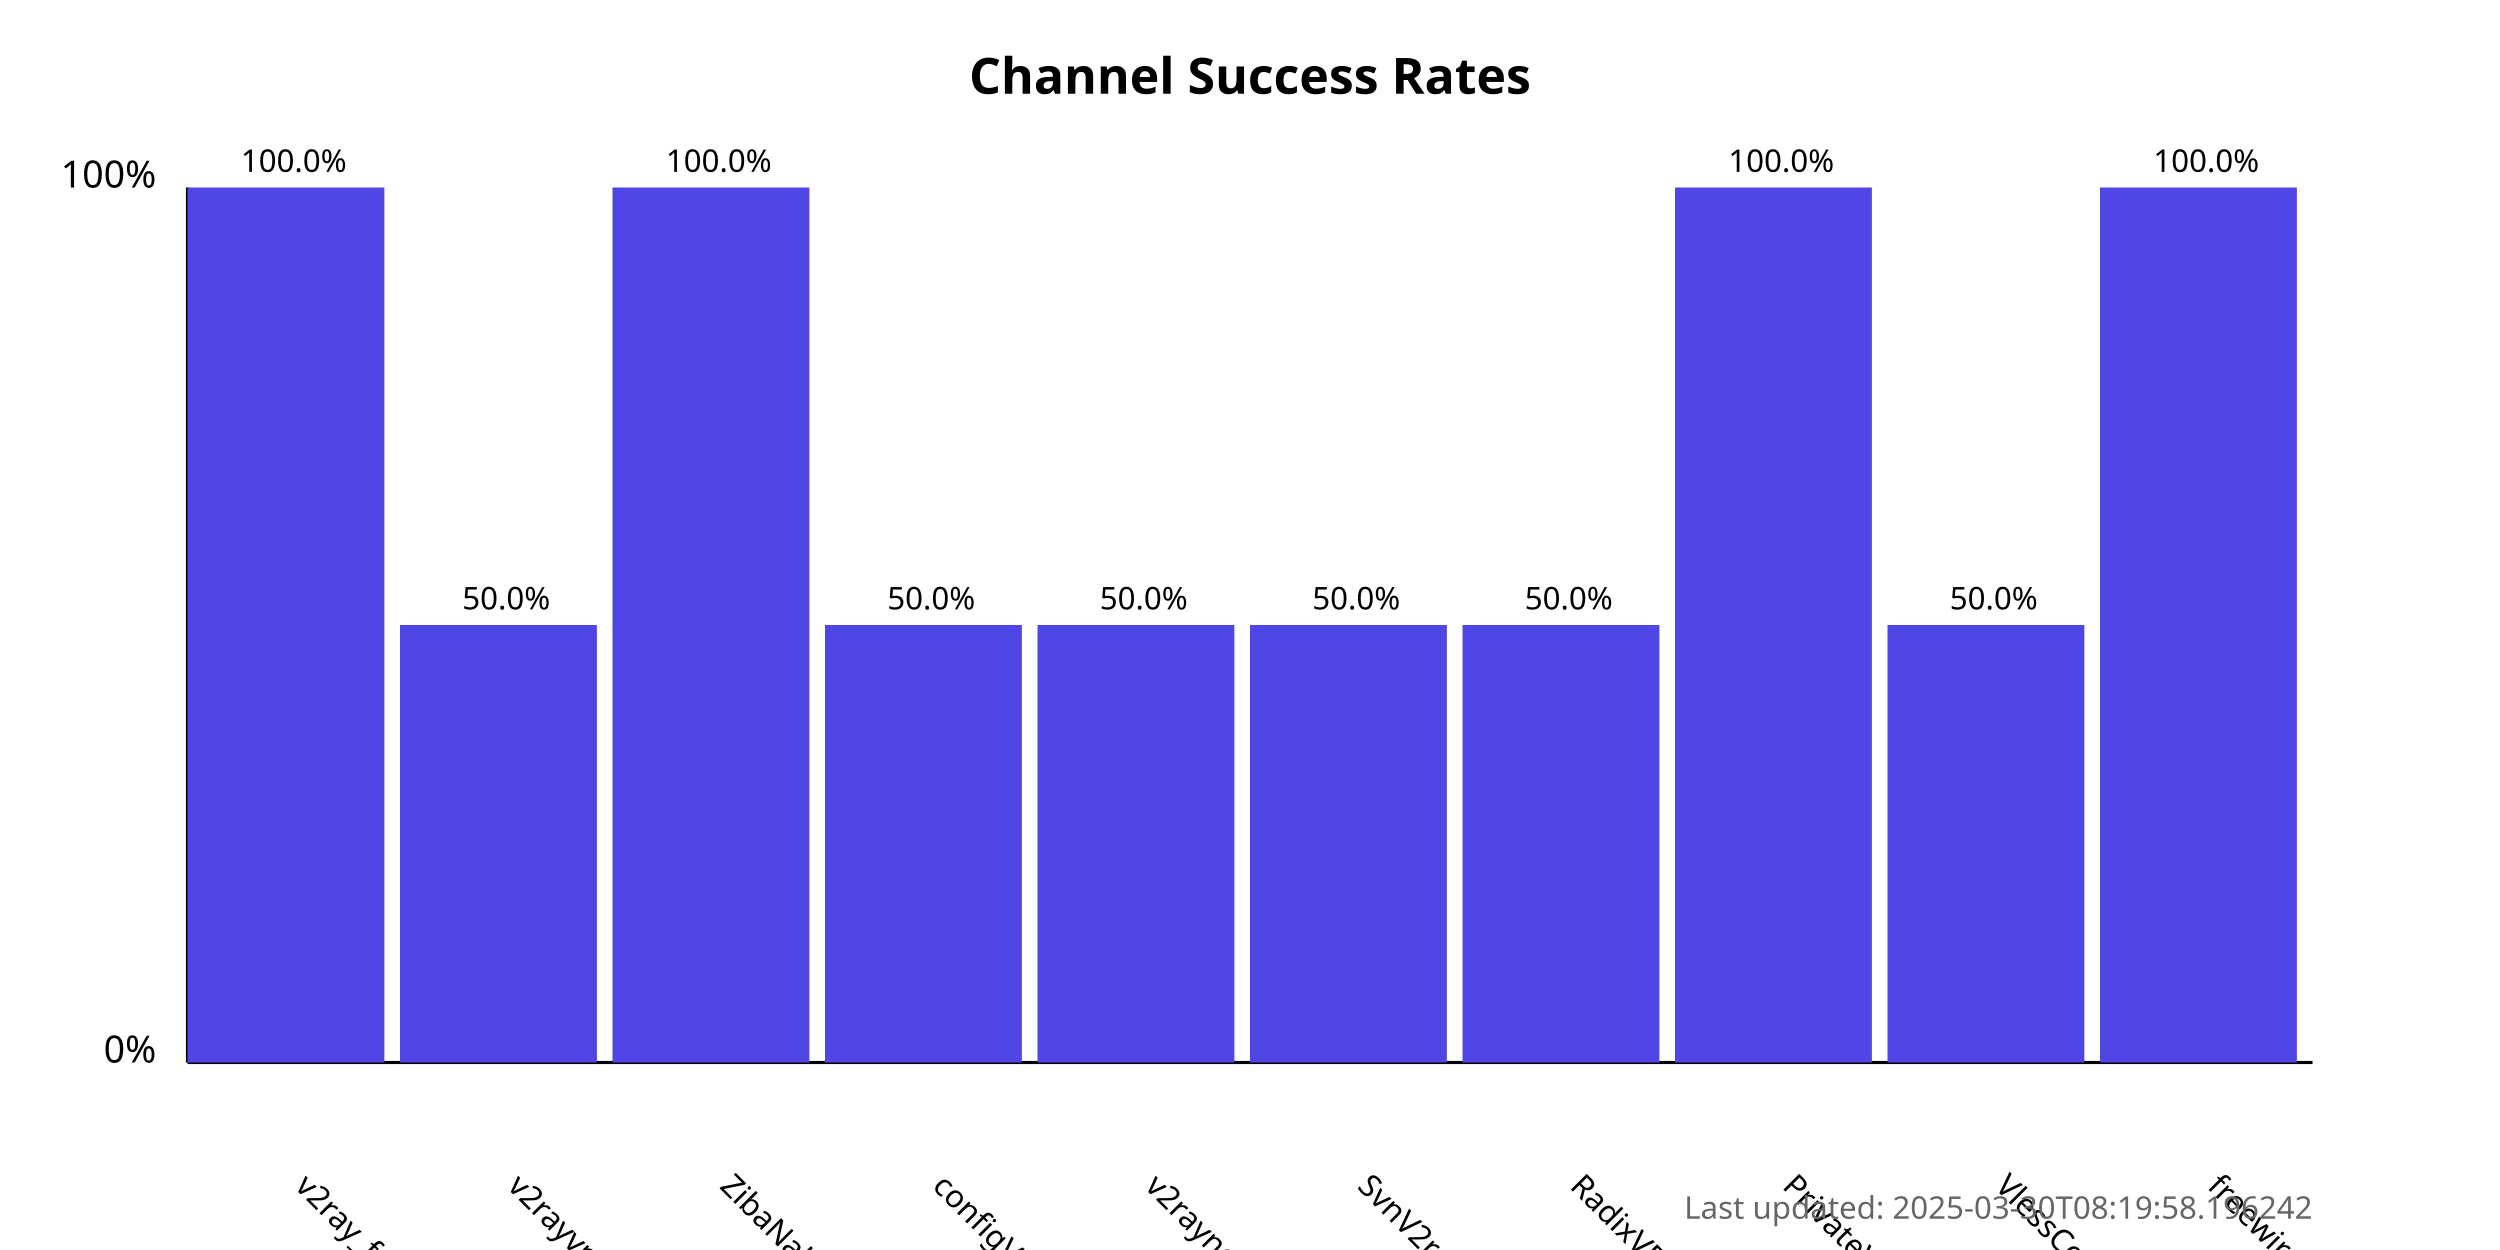
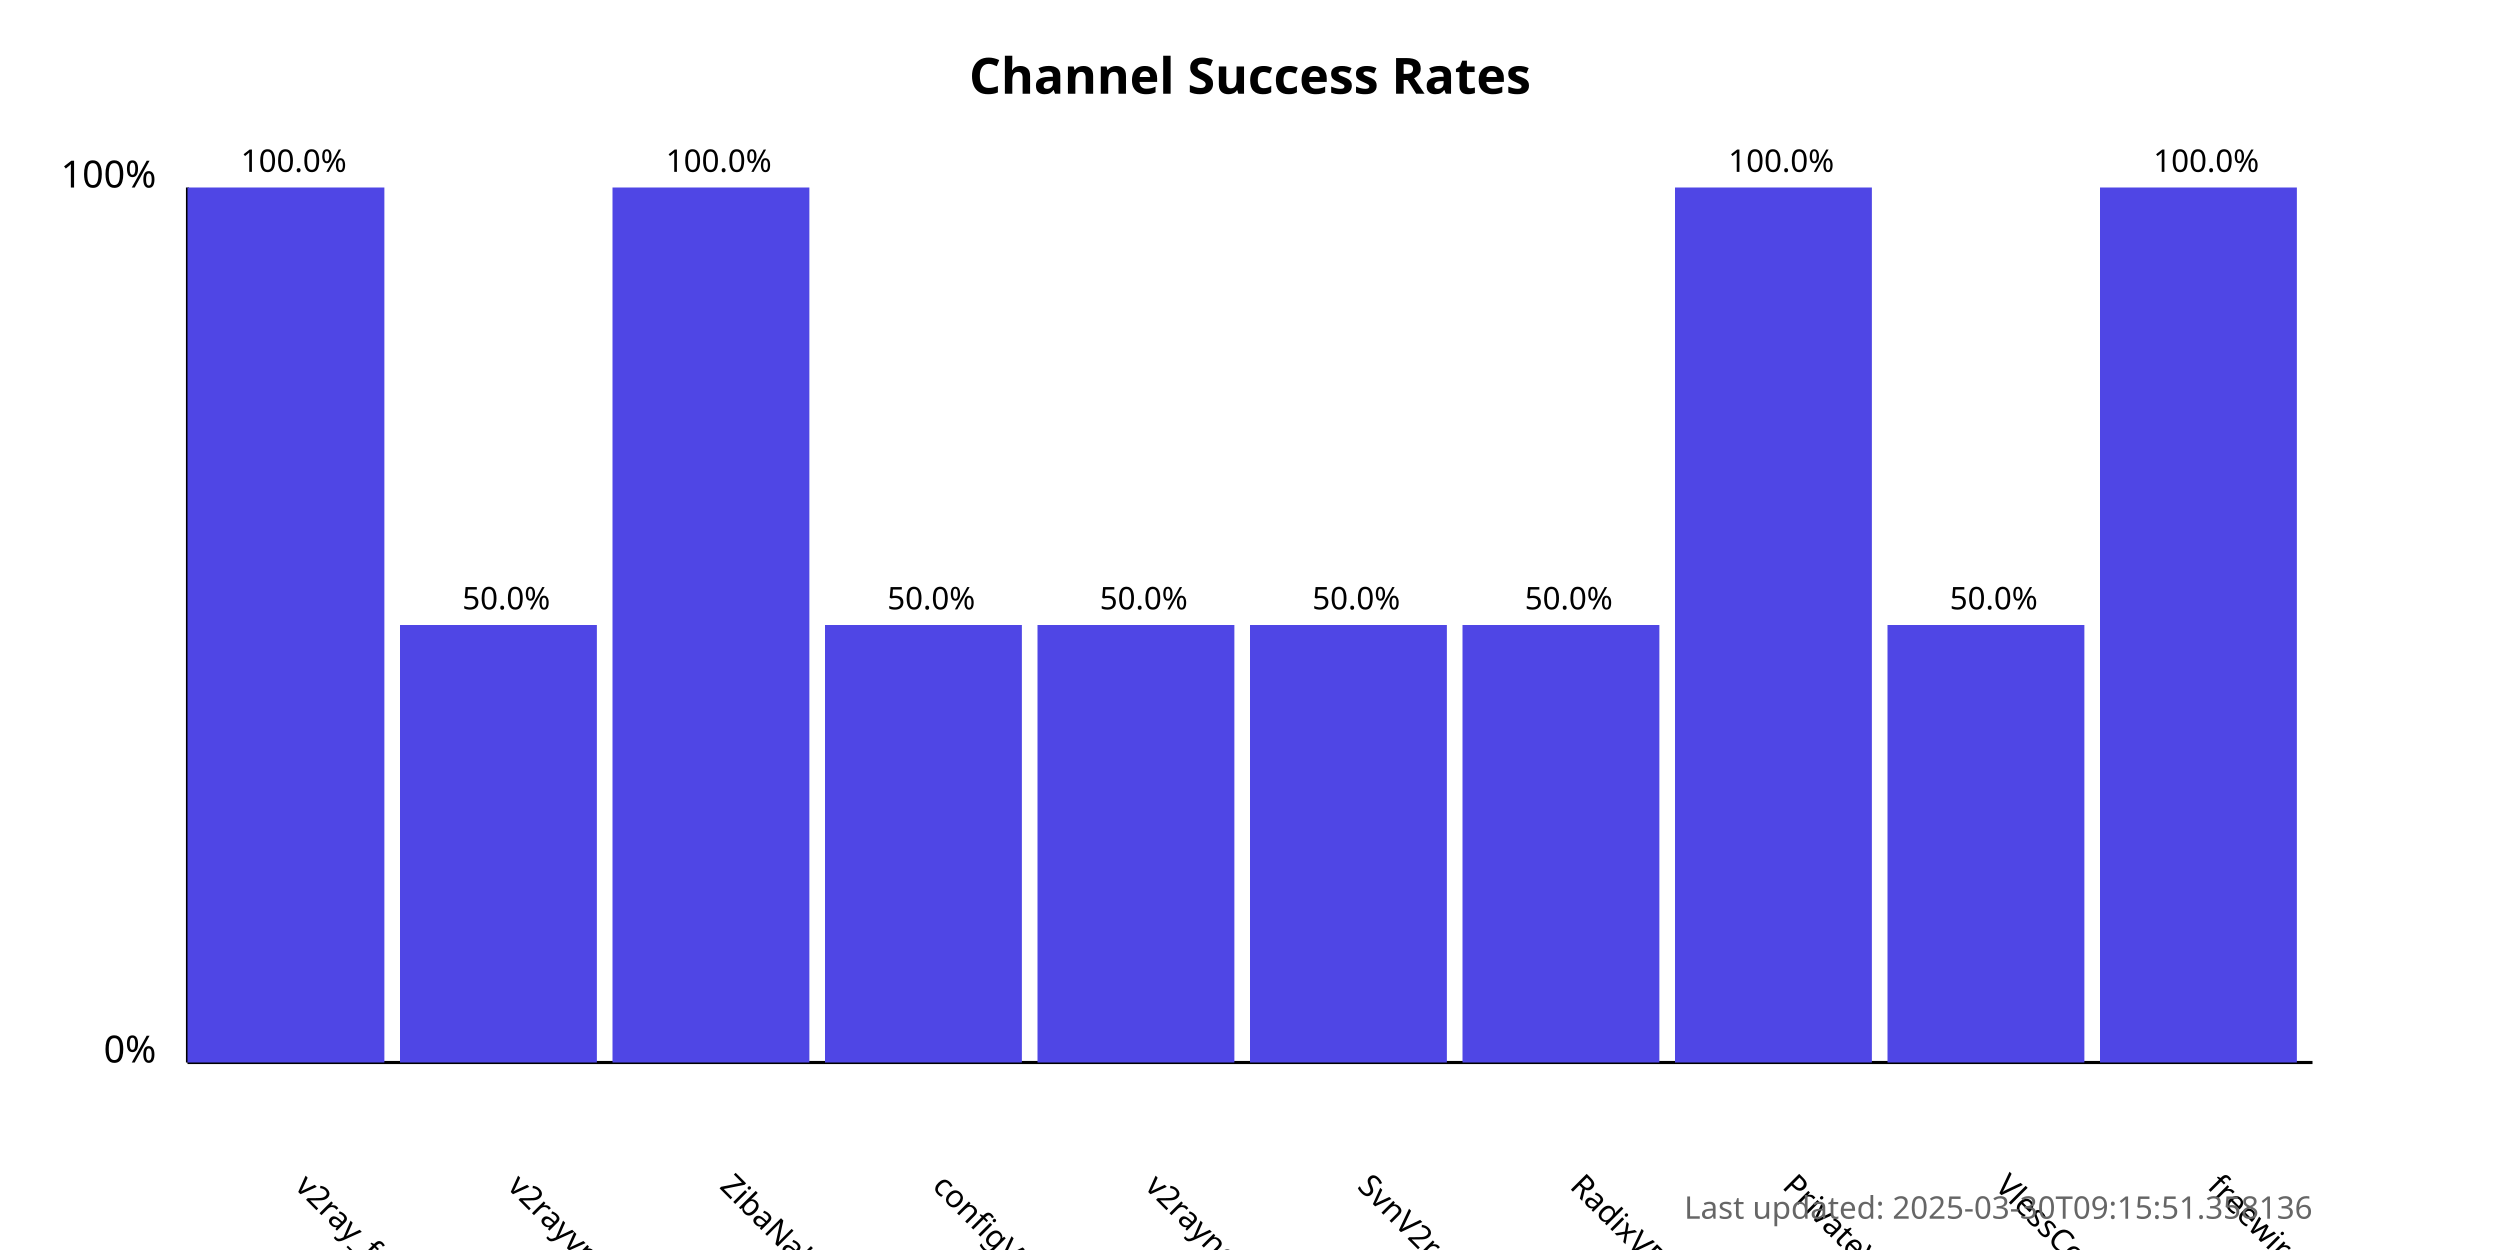
<svg xmlns="http://www.w3.org/2000/svg" width="800" height="400">
  <style>
            .chart-title { font: bold 16px sans-serif; }
            .axis-label { font: 12px sans-serif; }
            .tick-label { font: 10px sans-serif; }
            .bar { fill: #4f46e5; }
            .bar:hover { fill: #6366f1; }
            .timestamp { font: 10px sans-serif; fill: #666; }
        </style>
  <text x="400.0" y="30" text-anchor="middle" class="chart-title">
            Channel Success Rates
        </text>
  <line x1="60" y1="340" x2="60" y2="60" stroke="black" stroke-width="1" />
  <line x1="60" y1="340" x2="740" y2="340" stroke="black" stroke-width="1" />
  <text x="50" y="340" text-anchor="end" class="axis-label">0%</text>
  <text x="50" y="60" text-anchor="end" class="axis-label">100%</text>
  <g>
    <rect x="60" y="60.0" width="63.0" height="280.0" class="bar" />
    <text x="94.0" y="380" transform="rotate(45, 94.0, 380)" text-anchor="start" class="tick-label">
                v2ray_free_conf
            </text>
    <text x="94.0" y="55.0" text-anchor="middle" class="tick-label">
                100.0%
            </text>
  </g>
  <g>
    <rect x="128.0" y="200.0" width="63.0" height="140.0" class="bar" />
    <text x="162.0" y="380" transform="rotate(45, 162.0, 380)" text-anchor="start" class="tick-label">
                v2rayvpno
            </text>
    <text x="162.0" y="195.0" text-anchor="middle" class="tick-label">
                50.0%
            </text>
  </g>
  <g>
    <rect x="196.0" y="60.0" width="63.0" height="280.0" class="bar" />
    <text x="230.0" y="380" transform="rotate(45, 230.0, 380)" text-anchor="start" class="tick-label">
                ZibaNabz
            </text>
    <text x="230.0" y="55.0" text-anchor="middle" class="tick-label">
                100.0%
            </text>
  </g>
  <g>
    <rect x="264.0" y="200.0" width="63.0" height="140.0" class="bar" />
    <text x="298.0" y="380" transform="rotate(45, 298.0, 380)" text-anchor="start" class="tick-label">
                configV2rayForFree
            </text>
    <text x="298.0" y="195.0" text-anchor="middle" class="tick-label">
                50.0%
            </text>
  </g>
  <g>
    <rect x="332.0" y="200.0" width="63.0" height="140.0" class="bar" />
    <text x="366.0" y="380" transform="rotate(45, 366.0, 380)" text-anchor="start" class="tick-label">
                v2rayngvpn
            </text>
    <text x="366.0" y="195.0" text-anchor="middle" class="tick-label">
                50.0%
            </text>
  </g>
  <g>
    <rect x="400.0" y="200.0" width="63.0" height="140.0" class="bar" />
    <text x="434.0" y="380" transform="rotate(45, 434.0, 380)" text-anchor="start" class="tick-label">
                SvnV2ray
            </text>
    <text x="434.0" y="195.0" text-anchor="middle" class="tick-label">
                50.0%
            </text>
  </g>
  <g>
    <rect x="468.0" y="200.0" width="63.0" height="140.0" class="bar" />
    <text x="502.0" y="380" transform="rotate(45, 502.0, 380)" text-anchor="start" class="tick-label">
                RadixVPN
            </text>
    <text x="502.0" y="195.0" text-anchor="middle" class="tick-label">
                50.0%
            </text>
  </g>
  <g>
    <rect x="536.0" y="60.0" width="63.0" height="280.0" class="bar" />
    <text x="570.0" y="380" transform="rotate(45, 570.0, 380)" text-anchor="start" class="tick-label">
                PrivateVPNs
            </text>
    <text x="570.0" y="55.0" text-anchor="middle" class="tick-label">
                100.0%
            </text>
  </g>
  <g>
    <rect x="604.0" y="200.0" width="63.0" height="140.0" class="bar" />
    <text x="638.0" y="380" transform="rotate(45, 638.0, 380)" text-anchor="start" class="tick-label">
                VlessConfig
            </text>
    <text x="638.0" y="195.0" text-anchor="middle" class="tick-label">
                50.0%
            </text>
  </g>
  <g>
    <rect x="672.0" y="60.0" width="63.0" height="280.0" class="bar" />
    <text x="706.0" y="380" transform="rotate(45, 706.0, 380)" text-anchor="start" class="tick-label">
                freewireguard
            </text>
    <text x="706.0" y="55.0" text-anchor="middle" class="tick-label">
                100.0%
            </text>
  </g>
  <text x="740" y="390" text-anchor="end" class="timestamp">
-             Last updated: 2025-03-30T08:19:58.196242
+             Last updated: 2025-03-30T09:15:51.358136
        </text>
</svg>
